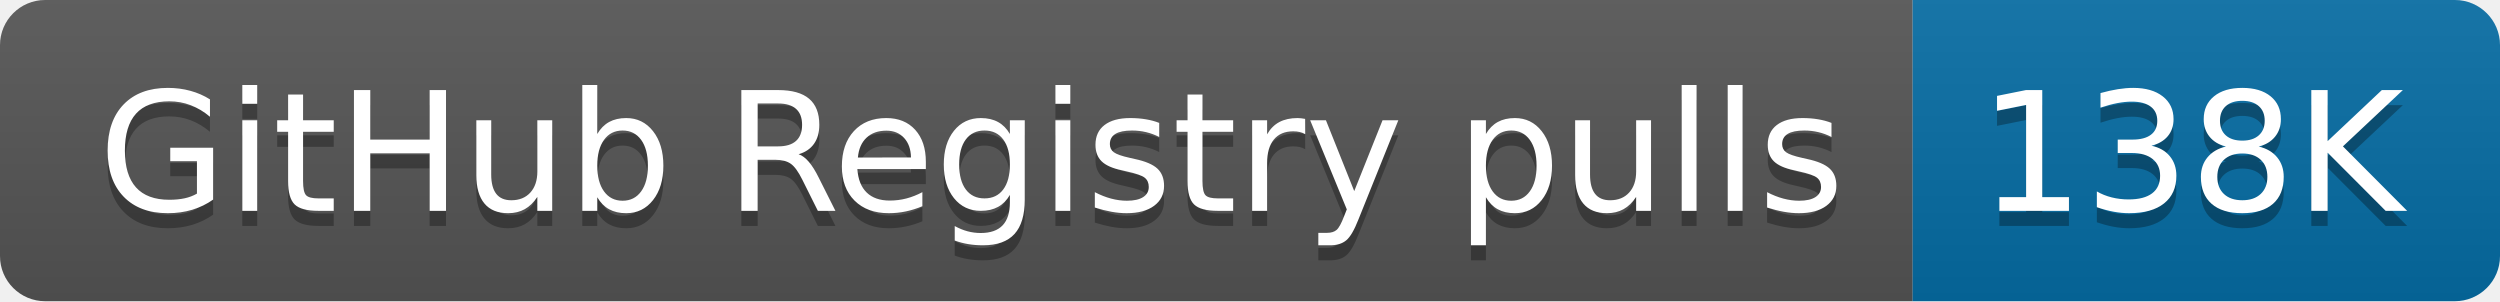
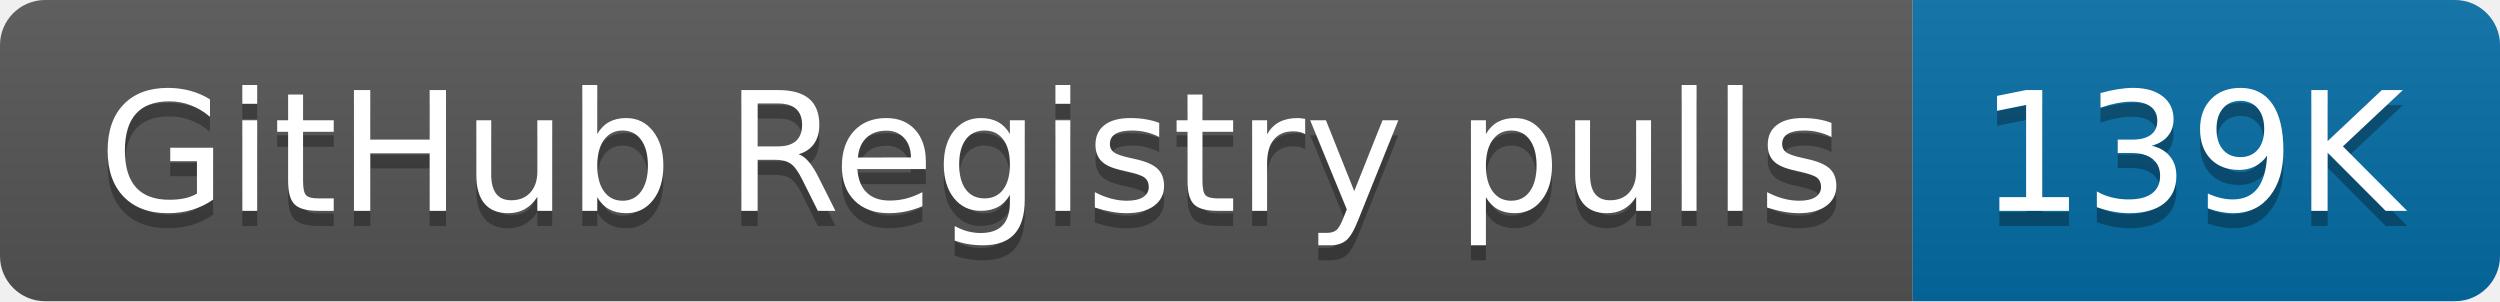
- <svg xmlns="http://www.w3.org/2000/svg" width="166" height="20" role="img" aria-label="GitHub Registry pulls: 138K">
+ <svg xmlns="http://www.w3.org/2000/svg" width="166" height="20" role="img" aria-label="GitHub Registry pulls: 139K">
  <linearGradient id="s" x2="0" y2="100%">
    <stop offset="0" stop-color="#bbb" stop-opacity=".1" />
    <stop offset="1" stop-opacity=".1" />
  </linearGradient>
  <clipPath id="r">
    <rect width="166" height="20" rx="3" fill="#fff" />
  </clipPath>
  <g clip-path="url(#r)">
    <rect width="127" height="20" fill="#555" />
    <rect x="127" width="39" height="20" fill="#066da5" />
    <rect width="166" height="20" fill="url(#s)" />
  </g>
  <g fill="#fff" text-anchor="middle" font-family="Verdana,Geneva,DejaVu Sans,sans-serif" text-rendering="geometricPrecision" font-size="110">
    <text aria-hidden="true" x="645" y="150" fill="#010101" fill-opacity=".3" transform="scale(.1)" textLength="1170">GitHub Registry pulls</text>
    <text x="645" y="140" transform="scale(.1)" fill="#fff" textLength="1170">GitHub Registry pulls</text>
-     <text aria-hidden="true" x="1455" y="150" fill="#010101" fill-opacity=".3" transform="scale(.1)" textLength="290">138K</text>
-     <text x="1455" y="140" transform="scale(.1)" fill="#fff" textLength="290">138K</text>
+     <text aria-hidden="true" x="1455" y="150" fill="#010101" fill-opacity=".3" transform="scale(.1)" textLength="290">139K</text>
+     <text x="1455" y="140" transform="scale(.1)" fill="#fff" textLength="290">139K</text>
  </g>
</svg>
